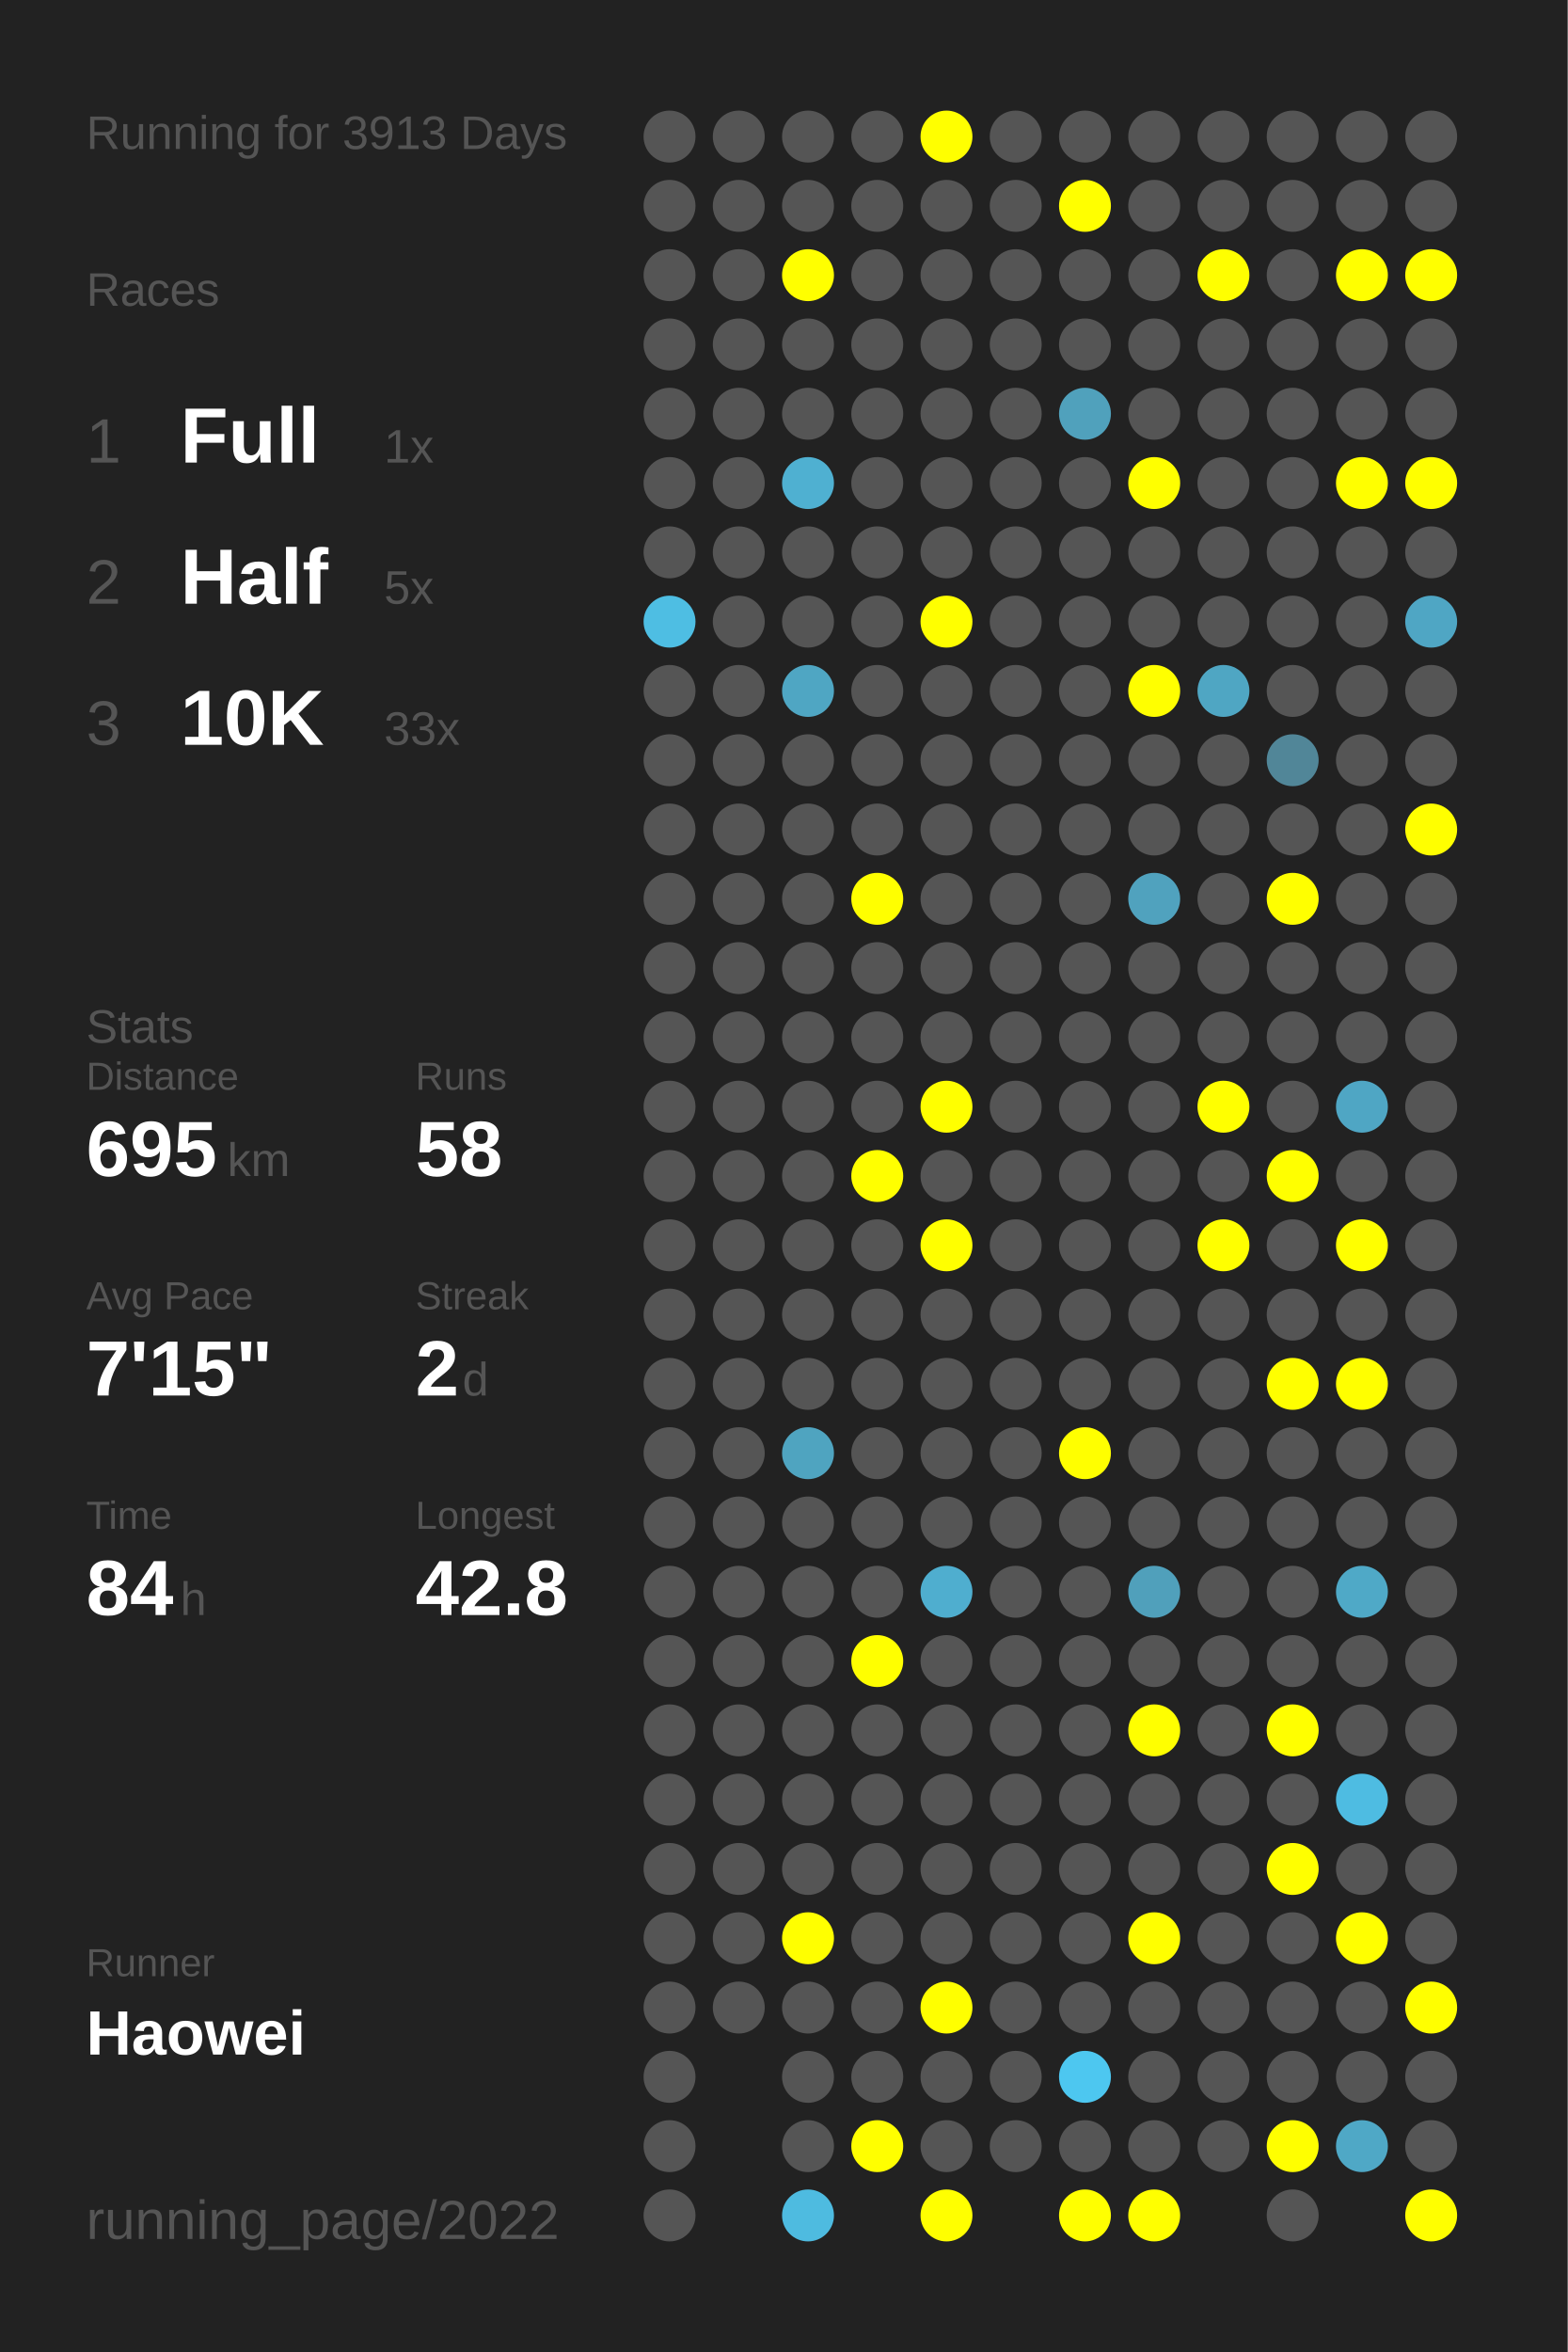
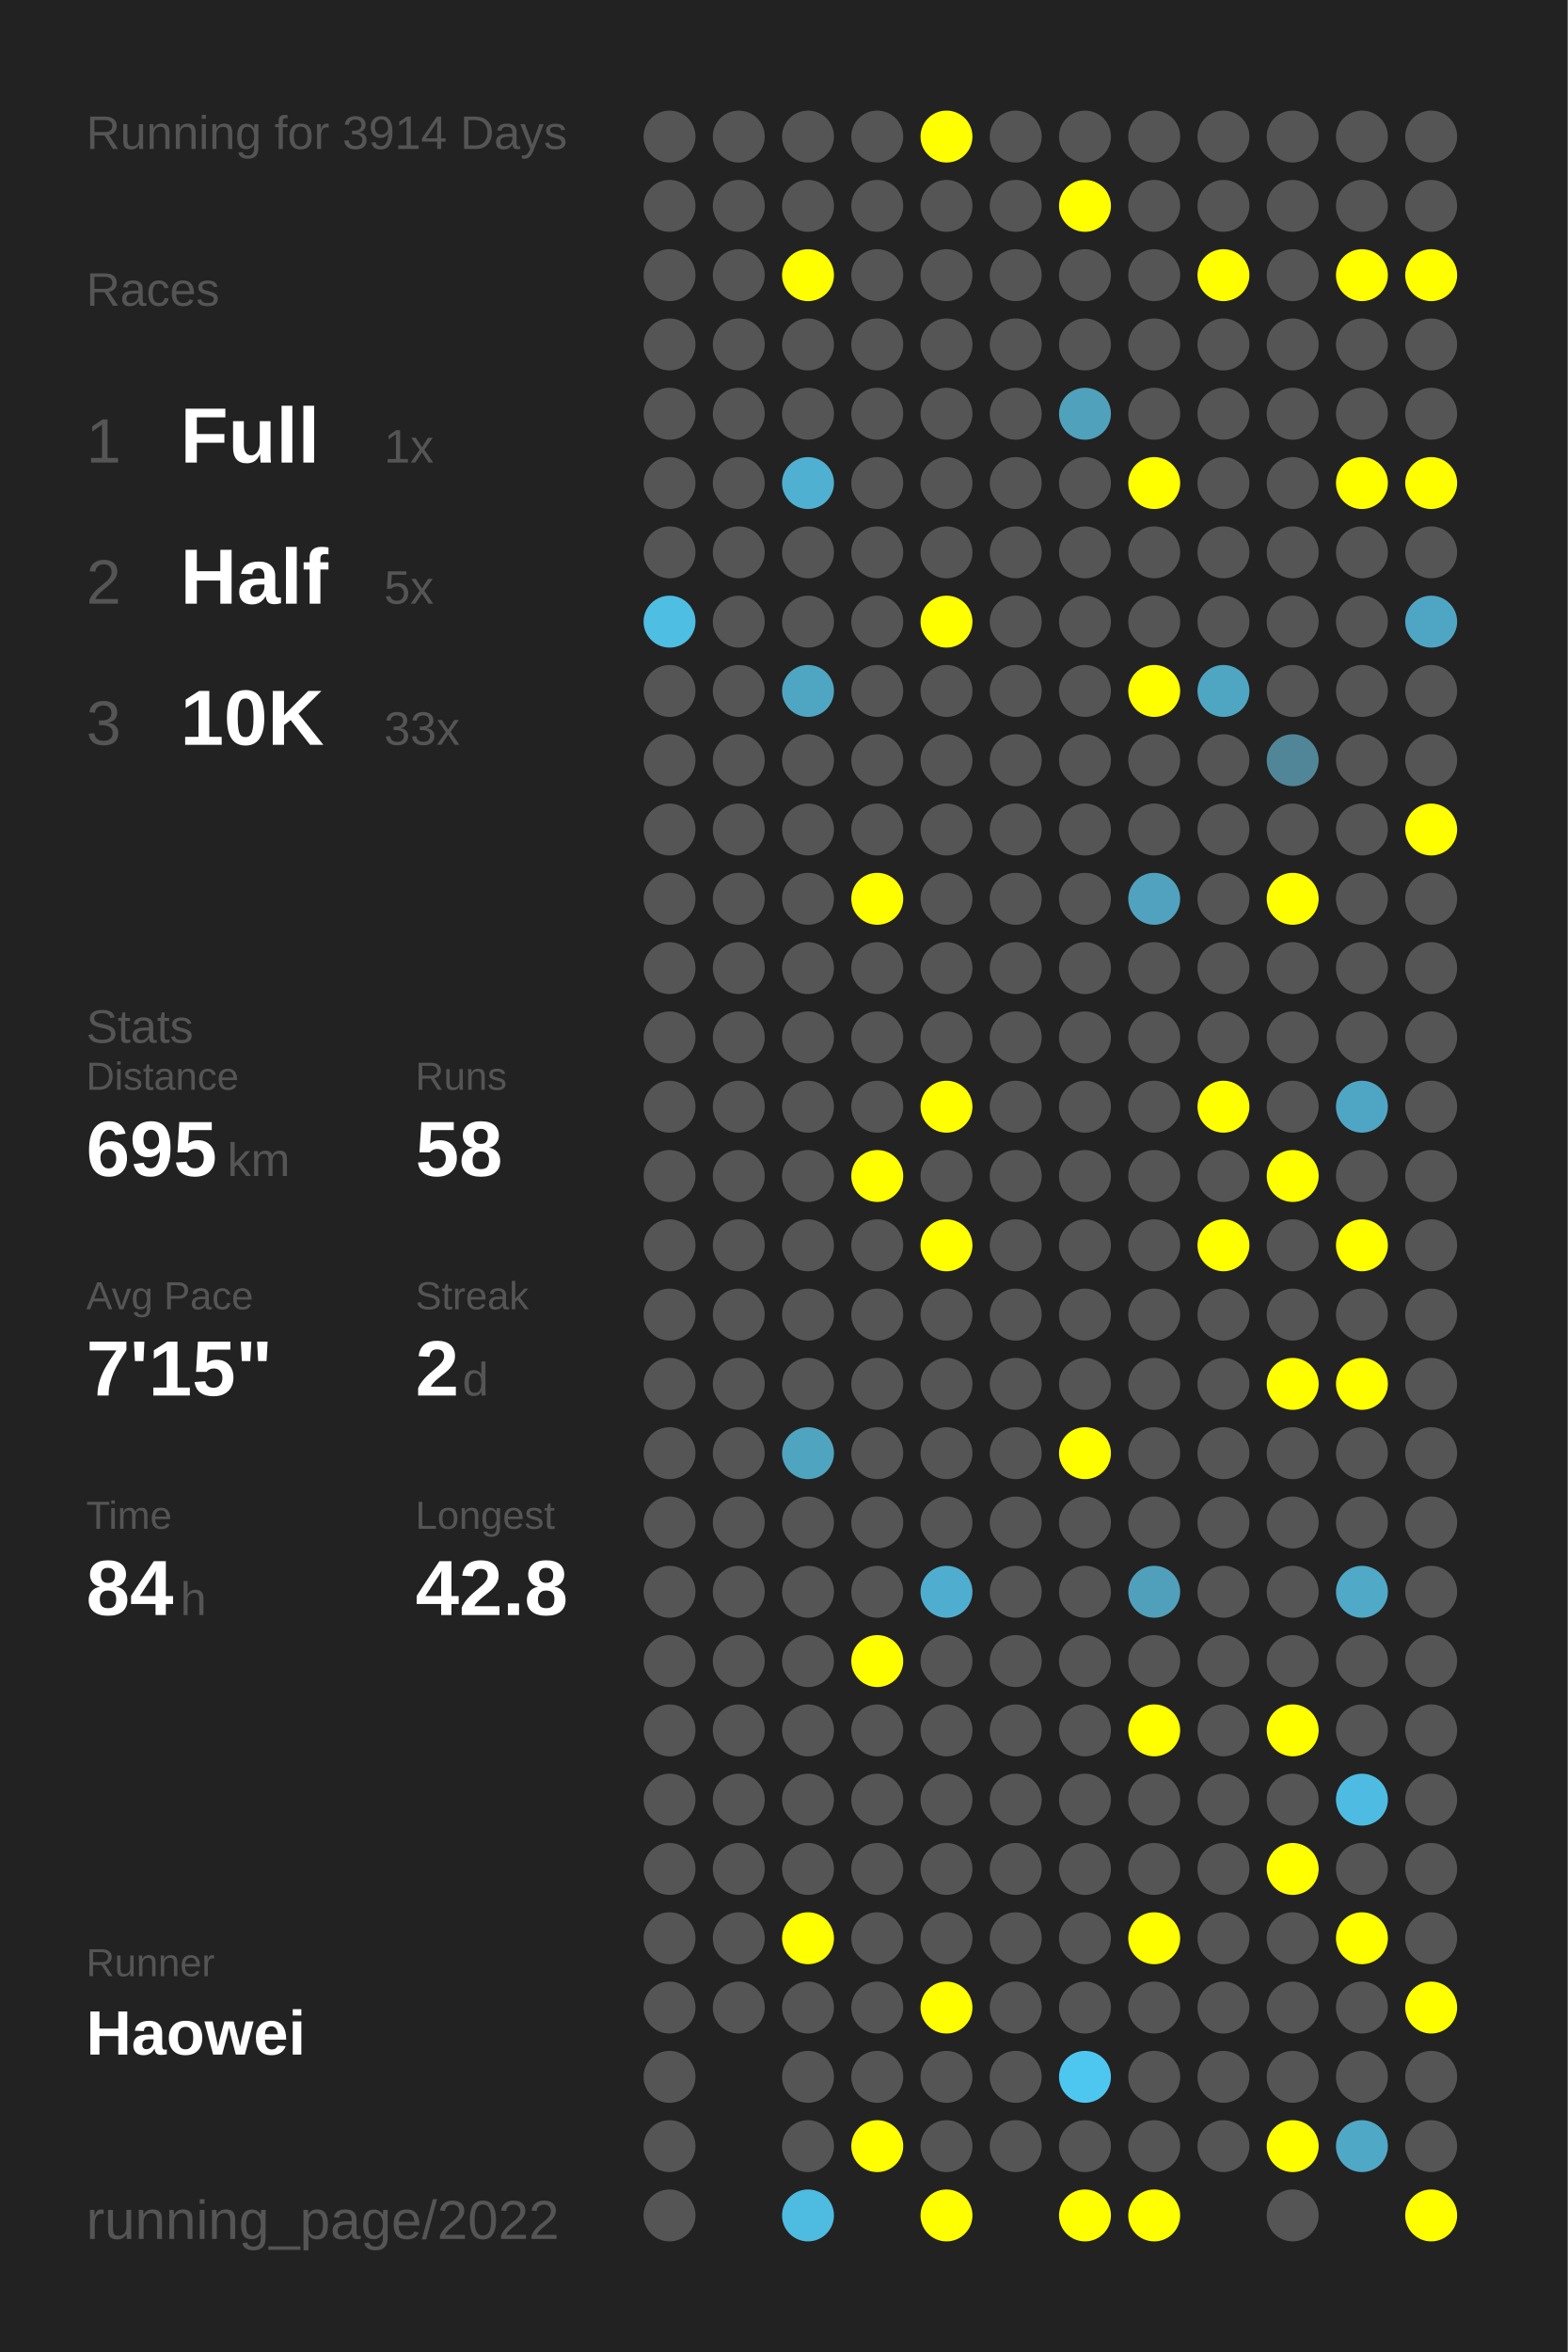
<svg xmlns="http://www.w3.org/2000/svg" baseProfile="full" height="300mm" version="1.1" viewBox="0,0,200,300" width="200mm">
  <defs />
  <rect fill="#222222" height="300" width="200" x="0" y="0" />
-   <text fill="#555555" style="font-size:6px; font-family:Arial;" x="11" y="19">Running for 3913 Days</text>
+   <text fill="#555555" style="font-size:6px; font-family:Arial;" x="11" y="19">Running for 3914 Days</text>
  <text fill="#555555" style="font-size:6px; font-family:Arial;" x="11" y="39">Races</text>
  <text fill="#555555" style="font-size:8px; font-family:Arial;" x="11" y="59">1</text>
  <text fill="#FFFFFF" style="font-size:10px; font-family:Arial; font-weight:bold;" x="23" y="59">Full</text>
  <text fill="#555555" style="font-size:6px; font-family:Arial;" x="49" y="59">1x</text>
  <text fill="#555555" style="font-size:8px; font-family:Arial;" x="11" y="77">2</text>
  <text fill="#FFFFFF" style="font-size:10px; font-family:Arial; font-weight:bold;" x="23" y="77">Half</text>
  <text fill="#555555" style="font-size:6px; font-family:Arial;" x="49" y="77">5x</text>
  <text fill="#555555" style="font-size:8px; font-family:Arial;" x="11" y="95">3</text>
  <text fill="#FFFFFF" style="font-size:10px; font-family:Arial; font-weight:bold;" x="23" y="95">10K</text>
  <text fill="#555555" style="font-size:6px; font-family:Arial;" x="49" y="95">33x</text>
  <text fill="#555555" style="font-size:6px; font-family:Arial;" x="11" y="133">Stats</text>
  <text fill="#555555" style="font-size:5px; font-family:Arial;" x="11" y="139">Distance</text>
  <text fill="#FFFFFF" style="font-size:10px; font-family:Arial; font-weight:bold;" x="11" y="150">695</text>
  <text fill="#555555" style="font-size:6px; font-family:Arial;" x="29" y="150">km</text>
  <text fill="#555555" style="font-size:5px; font-family:Arial;" x="53" y="139">Runs</text>
  <text fill="#FFFFFF" style="font-size:10px; font-family:Arial; font-weight:bold;" x="53" y="150">58</text>
  <text fill="#555555" style="font-size:5px; font-family:Arial;" x="11" y="167">Avg Pace</text>
  <text fill="#FFFFFF" style="font-size:10px; font-family:Arial; font-weight:bold;" x="11" y="178">7'15"</text>
  <text fill="#555555" style="font-size:5px; font-family:Arial;" x="53" y="167">Streak</text>
  <text fill="#FFFFFF" style="font-size:10px; font-family:Arial; font-weight:bold;" x="53" y="178">2</text>
  <text fill="#555555" style="font-size:6px; font-family:Arial;" x="59" y="178">d</text>
  <text fill="#555555" style="font-size:5px; font-family:Arial;" x="11" y="195">Time</text>
  <text fill="#FFFFFF" style="font-size:10px; font-family:Arial; font-weight:bold;" x="11" y="206">84</text>
  <text fill="#555555" style="font-size:6px; font-family:Arial;" x="23" y="206">h</text>
  <text fill="#555555" style="font-size:5px; font-family:Arial;" x="53" y="195">Longest</text>
  <text fill="#FFFFFF" style="font-size:10px; font-family:Arial; font-weight:bold;" x="53" y="206">42.8</text>
  <text fill="#555555" style="font-size:5px; font-family:Arial;" x="11" y="252.065">Runner</text>
  <text fill="#FFFFFF" style="font-size:8px; font-family:Arial; font-weight:bold;" x="11" y="262.065">Haowei</text>
  <text fill="#555555" style="font-size:7px; font-family:Arial;" x="11" y="285.581">running_page/2022</text>
  <circle cx="85.417" cy="17.419" fill="#555555" r="3.312" />
  <circle cx="85.417" cy="26.258" fill="#555555" r="3.312" />
  <circle cx="85.417" cy="35.097" fill="#555555" r="3.312" />
  <circle cx="85.417" cy="43.935" fill="#555555" r="3.312" />
  <circle cx="85.417" cy="52.774" fill="#555555" r="3.312" />
  <circle cx="85.417" cy="61.613" fill="#555555" r="3.312" />
  <circle cx="85.417" cy="70.452" fill="#555555" r="3.312" />
  <circle cx="85.417" cy="79.29" fill="#4ebee3" r="3.312" />
  <circle cx="85.417" cy="88.129" fill="#555555" r="3.312" />
  <circle cx="85.417" cy="96.968" fill="#555555" r="3.312" />
  <circle cx="85.417" cy="105.806" fill="#555555" r="3.312" />
  <circle cx="85.417" cy="114.645" fill="#555555" r="3.312" />
  <circle cx="85.417" cy="123.484" fill="#555555" r="3.312" />
  <circle cx="85.417" cy="132.323" fill="#555555" r="3.312" />
  <circle cx="85.417" cy="141.161" fill="#555555" r="3.312" />
  <circle cx="85.417" cy="150" fill="#555555" r="3.312" />
  <circle cx="85.417" cy="158.839" fill="#555555" r="3.312" />
  <circle cx="85.417" cy="167.677" fill="#555555" r="3.312" />
  <circle cx="85.417" cy="176.516" fill="#555555" r="3.312" />
  <circle cx="85.417" cy="185.355" fill="#555555" r="3.312" />
  <circle cx="85.417" cy="194.194" fill="#555555" r="3.312" />
  <circle cx="85.417" cy="203.032" fill="#555555" r="3.312" />
  <circle cx="85.417" cy="211.871" fill="#555555" r="3.312" />
  <circle cx="85.417" cy="220.71" fill="#555555" r="3.312" />
  <circle cx="85.417" cy="229.548" fill="#555555" r="3.312" />
  <circle cx="85.417" cy="238.387" fill="#555555" r="3.312" />
  <circle cx="85.417" cy="247.226" fill="#555555" r="3.312" />
  <circle cx="85.417" cy="256.065" fill="#555555" r="3.312" />
  <circle cx="85.417" cy="264.903" fill="#555555" r="3.312" />
  <circle cx="85.417" cy="273.742" fill="#555555" r="3.312" />
  <circle cx="85.417" cy="282.581" fill="#555555" r="3.312" />
  <circle cx="94.25" cy="17.419" fill="#555555" r="3.312" />
  <circle cx="94.25" cy="26.258" fill="#555555" r="3.312" />
  <circle cx="94.25" cy="35.097" fill="#555555" r="3.312" />
  <circle cx="94.25" cy="43.935" fill="#555555" r="3.312" />
  <circle cx="94.25" cy="52.774" fill="#555555" r="3.312" />
  <circle cx="94.25" cy="61.613" fill="#555555" r="3.312" />
  <circle cx="94.25" cy="70.452" fill="#555555" r="3.312" />
  <circle cx="94.25" cy="79.29" fill="#555555" r="3.312" />
  <circle cx="94.25" cy="88.129" fill="#555555" r="3.312" />
  <circle cx="94.25" cy="96.968" fill="#555555" r="3.312" />
  <circle cx="94.25" cy="105.806" fill="#555555" r="3.312" />
  <circle cx="94.25" cy="114.645" fill="#555555" r="3.312" />
  <circle cx="94.25" cy="123.484" fill="#555555" r="3.312" />
  <circle cx="94.25" cy="132.323" fill="#555555" r="3.312" />
  <circle cx="94.25" cy="141.161" fill="#555555" r="3.312" />
  <circle cx="94.25" cy="150" fill="#555555" r="3.312" />
  <circle cx="94.25" cy="158.839" fill="#555555" r="3.312" />
  <circle cx="94.25" cy="167.677" fill="#555555" r="3.312" />
  <circle cx="94.25" cy="176.516" fill="#555555" r="3.312" />
  <circle cx="94.25" cy="185.355" fill="#555555" r="3.312" />
  <circle cx="94.25" cy="194.194" fill="#555555" r="3.312" />
  <circle cx="94.25" cy="203.032" fill="#555555" r="3.312" />
  <circle cx="94.25" cy="211.871" fill="#555555" r="3.312" />
  <circle cx="94.25" cy="220.71" fill="#555555" r="3.312" />
  <circle cx="94.25" cy="229.548" fill="#555555" r="3.312" />
  <circle cx="94.25" cy="238.387" fill="#555555" r="3.312" />
  <circle cx="94.25" cy="247.226" fill="#555555" r="3.312" />
  <circle cx="94.25" cy="256.065" fill="#555555" r="3.312" />
  <circle cx="103.083" cy="17.419" fill="#555555" r="3.312" />
  <circle cx="103.083" cy="26.258" fill="#555555" r="3.312" />
  <circle cx="103.083" cy="35.097" fill="#FFFF00" r="3.312" />
  <circle cx="103.083" cy="43.935" fill="#555555" r="3.312" />
  <circle cx="103.083" cy="52.774" fill="#555555" r="3.312" />
  <circle cx="103.083" cy="61.613" fill="#4fb0d1" r="3.312" />
  <circle cx="103.083" cy="70.452" fill="#555555" r="3.312" />
  <circle cx="103.083" cy="79.29" fill="#555555" r="3.312" />
  <circle cx="103.083" cy="88.129" fill="#4fa6c3" r="3.312" />
  <circle cx="103.083" cy="96.968" fill="#555555" r="3.312" />
  <circle cx="103.083" cy="105.806" fill="#555555" r="3.312" />
  <circle cx="103.083" cy="114.645" fill="#555555" r="3.312" />
  <circle cx="103.083" cy="123.484" fill="#555555" r="3.312" />
  <circle cx="103.083" cy="132.323" fill="#555555" r="3.312" />
  <circle cx="103.083" cy="141.161" fill="#555555" r="3.312" />
  <circle cx="103.083" cy="150" fill="#555555" r="3.312" />
  <circle cx="103.083" cy="158.839" fill="#555555" r="3.312" />
  <circle cx="103.083" cy="167.677" fill="#555555" r="3.312" />
  <circle cx="103.083" cy="176.516" fill="#555555" r="3.312" />
  <circle cx="103.083" cy="185.355" fill="#4fa4c0" r="3.312" />
  <circle cx="103.083" cy="194.194" fill="#555555" r="3.312" />
  <circle cx="103.083" cy="203.032" fill="#555555" r="3.312" />
  <circle cx="103.083" cy="211.871" fill="#555555" r="3.312" />
  <circle cx="103.083" cy="220.71" fill="#555555" r="3.312" />
  <circle cx="103.083" cy="229.548" fill="#555555" r="3.312" />
  <circle cx="103.083" cy="238.387" fill="#555555" r="3.312" />
  <circle cx="103.083" cy="247.226" fill="#FFFF00" r="3.312" />
  <circle cx="103.083" cy="256.065" fill="#555555" r="3.312" />
  <circle cx="103.083" cy="264.903" fill="#555555" r="3.312" />
  <circle cx="103.083" cy="273.742" fill="#555555" r="3.312" />
  <circle cx="103.083" cy="282.581" fill="#4ebbe0" r="3.312" />
  <circle cx="111.917" cy="17.419" fill="#555555" r="3.312" />
  <circle cx="111.917" cy="26.258" fill="#555555" r="3.312" />
  <circle cx="111.917" cy="35.097" fill="#555555" r="3.312" />
  <circle cx="111.917" cy="43.935" fill="#555555" r="3.312" />
  <circle cx="111.917" cy="52.774" fill="#555555" r="3.312" />
  <circle cx="111.917" cy="61.613" fill="#555555" r="3.312" />
  <circle cx="111.917" cy="70.452" fill="#555555" r="3.312" />
  <circle cx="111.917" cy="79.29" fill="#555555" r="3.312" />
  <circle cx="111.917" cy="88.129" fill="#555555" r="3.312" />
  <circle cx="111.917" cy="96.968" fill="#555555" r="3.312" />
  <circle cx="111.917" cy="105.806" fill="#555555" r="3.312" />
  <circle cx="111.917" cy="114.645" fill="#FFFF00" r="3.312" />
  <circle cx="111.917" cy="123.484" fill="#555555" r="3.312" />
  <circle cx="111.917" cy="132.323" fill="#555555" r="3.312" />
  <circle cx="111.917" cy="141.161" fill="#555555" r="3.312" />
  <circle cx="111.917" cy="150" fill="#FFFF00" r="3.312" />
  <circle cx="111.917" cy="158.839" fill="#555555" r="3.312" />
  <circle cx="111.917" cy="167.677" fill="#555555" r="3.312" />
  <circle cx="111.917" cy="176.516" fill="#555555" r="3.312" />
  <circle cx="111.917" cy="185.355" fill="#555555" r="3.312" />
  <circle cx="111.917" cy="194.194" fill="#555555" r="3.312" />
  <circle cx="111.917" cy="203.032" fill="#555555" r="3.312" />
  <circle cx="111.917" cy="211.871" fill="#FFFF00" r="3.312" />
  <circle cx="111.917" cy="220.71" fill="#555555" r="3.312" />
  <circle cx="111.917" cy="229.548" fill="#555555" r="3.312" />
  <circle cx="111.917" cy="238.387" fill="#555555" r="3.312" />
  <circle cx="111.917" cy="247.226" fill="#555555" r="3.312" />
  <circle cx="111.917" cy="256.065" fill="#555555" r="3.312" />
  <circle cx="111.917" cy="264.903" fill="#555555" r="3.312" />
  <circle cx="111.917" cy="273.742" fill="#FFFF00" r="3.312" />
  <circle cx="120.75" cy="17.419" fill="#FFFF00" r="3.312" />
  <circle cx="120.75" cy="26.258" fill="#555555" r="3.312" />
  <circle cx="120.75" cy="35.097" fill="#555555" r="3.312" />
  <circle cx="120.75" cy="43.935" fill="#555555" r="3.312" />
  <circle cx="120.75" cy="52.774" fill="#555555" r="3.312" />
  <circle cx="120.75" cy="61.613" fill="#555555" r="3.312" />
  <circle cx="120.75" cy="70.452" fill="#555555" r="3.312" />
  <circle cx="120.75" cy="79.29" fill="#FFFF00" r="3.312" />
  <circle cx="120.75" cy="88.129" fill="#555555" r="3.312" />
  <circle cx="120.75" cy="96.968" fill="#555555" r="3.312" />
  <circle cx="120.75" cy="105.806" fill="#555555" r="3.312" />
  <circle cx="120.75" cy="114.645" fill="#555555" r="3.312" />
  <circle cx="120.75" cy="123.484" fill="#555555" r="3.312" />
  <circle cx="120.75" cy="132.323" fill="#555555" r="3.312" />
  <circle cx="120.75" cy="141.161" fill="#FFFF00" r="3.312" />
  <circle cx="120.75" cy="150" fill="#555555" r="3.312" />
  <circle cx="120.75" cy="158.839" fill="#FFFF00" r="3.312" />
  <circle cx="120.75" cy="167.677" fill="#555555" r="3.312" />
  <circle cx="120.75" cy="176.516" fill="#555555" r="3.312" />
  <circle cx="120.75" cy="185.355" fill="#555555" r="3.312" />
  <circle cx="120.75" cy="194.194" fill="#555555" r="3.312" />
  <circle cx="120.75" cy="203.032" fill="#4faecf" r="3.312" />
  <circle cx="120.75" cy="211.871" fill="#555555" r="3.312" />
  <circle cx="120.75" cy="220.71" fill="#555555" r="3.312" />
  <circle cx="120.75" cy="229.548" fill="#555555" r="3.312" />
  <circle cx="120.75" cy="238.387" fill="#555555" r="3.312" />
  <circle cx="120.75" cy="247.226" fill="#555555" r="3.312" />
  <circle cx="120.75" cy="256.065" fill="#FFFF00" r="3.312" />
  <circle cx="120.75" cy="264.903" fill="#555555" r="3.312" />
  <circle cx="120.75" cy="273.742" fill="#555555" r="3.312" />
  <circle cx="120.75" cy="282.581" fill="#FFFF00" r="3.312" />
  <circle cx="129.583" cy="17.419" fill="#555555" r="3.312" />
  <circle cx="129.583" cy="26.258" fill="#555555" r="3.312" />
  <circle cx="129.583" cy="35.097" fill="#555555" r="3.312" />
  <circle cx="129.583" cy="43.935" fill="#555555" r="3.312" />
  <circle cx="129.583" cy="52.774" fill="#555555" r="3.312" />
  <circle cx="129.583" cy="61.613" fill="#555555" r="3.312" />
  <circle cx="129.583" cy="70.452" fill="#555555" r="3.312" />
  <circle cx="129.583" cy="79.29" fill="#555555" r="3.312" />
  <circle cx="129.583" cy="88.129" fill="#555555" r="3.312" />
  <circle cx="129.583" cy="96.968" fill="#555555" r="3.312" />
  <circle cx="129.583" cy="105.806" fill="#555555" r="3.312" />
  <circle cx="129.583" cy="114.645" fill="#555555" r="3.312" />
  <circle cx="129.583" cy="123.484" fill="#555555" r="3.312" />
  <circle cx="129.583" cy="132.323" fill="#555555" r="3.312" />
  <circle cx="129.583" cy="141.161" fill="#555555" r="3.312" />
  <circle cx="129.583" cy="150" fill="#555555" r="3.312" />
  <circle cx="129.583" cy="158.839" fill="#555555" r="3.312" />
  <circle cx="129.583" cy="167.677" fill="#555555" r="3.312" />
  <circle cx="129.583" cy="176.516" fill="#555555" r="3.312" />
  <circle cx="129.583" cy="185.355" fill="#555555" r="3.312" />
  <circle cx="129.583" cy="194.194" fill="#555555" r="3.312" />
  <circle cx="129.583" cy="203.032" fill="#555555" r="3.312" />
  <circle cx="129.583" cy="211.871" fill="#555555" r="3.312" />
  <circle cx="129.583" cy="220.71" fill="#555555" r="3.312" />
  <circle cx="129.583" cy="229.548" fill="#555555" r="3.312" />
  <circle cx="129.583" cy="238.387" fill="#555555" r="3.312" />
  <circle cx="129.583" cy="247.226" fill="#555555" r="3.312" />
  <circle cx="129.583" cy="256.065" fill="#555555" r="3.312" />
  <circle cx="129.583" cy="264.903" fill="#555555" r="3.312" />
  <circle cx="129.583" cy="273.742" fill="#555555" r="3.312" />
  <circle cx="138.417" cy="17.419" fill="#555555" r="3.312" />
  <circle cx="138.417" cy="26.258" fill="#FFFF00" r="3.312" />
  <circle cx="138.417" cy="35.097" fill="#555555" r="3.312" />
  <circle cx="138.417" cy="43.935" fill="#555555" r="3.312" />
  <circle cx="138.417" cy="52.774" fill="#50a1bc" r="3.312" />
  <circle cx="138.417" cy="61.613" fill="#555555" r="3.312" />
  <circle cx="138.417" cy="70.452" fill="#555555" r="3.312" />
  <circle cx="138.417" cy="79.29" fill="#555555" r="3.312" />
  <circle cx="138.417" cy="88.129" fill="#555555" r="3.312" />
  <circle cx="138.417" cy="96.968" fill="#555555" r="3.312" />
  <circle cx="138.417" cy="105.806" fill="#555555" r="3.312" />
  <circle cx="138.417" cy="114.645" fill="#555555" r="3.312" />
  <circle cx="138.417" cy="123.484" fill="#555555" r="3.312" />
  <circle cx="138.417" cy="132.323" fill="#555555" r="3.312" />
  <circle cx="138.417" cy="141.161" fill="#555555" r="3.312" />
  <circle cx="138.417" cy="150" fill="#555555" r="3.312" />
  <circle cx="138.417" cy="158.839" fill="#555555" r="3.312" />
  <circle cx="138.417" cy="167.677" fill="#555555" r="3.312" />
  <circle cx="138.417" cy="176.516" fill="#555555" r="3.312" />
  <circle cx="138.417" cy="185.355" fill="#FFFF00" r="3.312" />
  <circle cx="138.417" cy="194.194" fill="#555555" r="3.312" />
  <circle cx="138.417" cy="203.032" fill="#555555" r="3.312" />
  <circle cx="138.417" cy="211.871" fill="#555555" r="3.312" />
  <circle cx="138.417" cy="220.71" fill="#555555" r="3.312" />
  <circle cx="138.417" cy="229.548" fill="#555555" r="3.312" />
  <circle cx="138.417" cy="238.387" fill="#555555" r="3.312" />
  <circle cx="138.417" cy="247.226" fill="#555555" r="3.312" />
  <circle cx="138.417" cy="256.065" fill="#555555" r="3.312" />
  <circle cx="138.417" cy="264.903" fill="#4dc7f0" r="3.312" />
  <circle cx="138.417" cy="273.742" fill="#555555" r="3.312" />
  <circle cx="138.417" cy="282.581" fill="#FFFF00" r="3.312" />
  <circle cx="147.25" cy="17.419" fill="#555555" r="3.312" />
  <circle cx="147.25" cy="26.258" fill="#555555" r="3.312" />
  <circle cx="147.25" cy="35.097" fill="#555555" r="3.312" />
  <circle cx="147.25" cy="43.935" fill="#555555" r="3.312" />
  <circle cx="147.25" cy="52.774" fill="#555555" r="3.312" />
  <circle cx="147.25" cy="61.613" fill="#FFFF00" r="3.312" />
  <circle cx="147.25" cy="70.452" fill="#555555" r="3.312" />
  <circle cx="147.25" cy="79.29" fill="#555555" r="3.312" />
  <circle cx="147.25" cy="88.129" fill="#FFFF00" r="3.312" />
  <circle cx="147.25" cy="96.968" fill="#555555" r="3.312" />
  <circle cx="147.25" cy="105.806" fill="#555555" r="3.312" />
  <circle cx="147.25" cy="114.645" fill="#50a2be" r="3.312" />
  <circle cx="147.25" cy="123.484" fill="#555555" r="3.312" />
  <circle cx="147.25" cy="132.323" fill="#555555" r="3.312" />
  <circle cx="147.25" cy="141.161" fill="#555555" r="3.312" />
  <circle cx="147.25" cy="150" fill="#555555" r="3.312" />
  <circle cx="147.25" cy="158.839" fill="#555555" r="3.312" />
  <circle cx="147.25" cy="167.677" fill="#555555" r="3.312" />
  <circle cx="147.25" cy="176.516" fill="#555555" r="3.312" />
  <circle cx="147.25" cy="185.355" fill="#555555" r="3.312" />
  <circle cx="147.25" cy="194.194" fill="#555555" r="3.312" />
  <circle cx="147.25" cy="203.032" fill="#50a0bb" r="3.312" />
  <circle cx="147.25" cy="211.871" fill="#555555" r="3.312" />
  <circle cx="147.25" cy="220.71" fill="#FFFF00" r="3.312" />
  <circle cx="147.25" cy="229.548" fill="#555555" r="3.312" />
  <circle cx="147.25" cy="238.387" fill="#555555" r="3.312" />
  <circle cx="147.25" cy="247.226" fill="#FFFF00" r="3.312" />
  <circle cx="147.25" cy="256.065" fill="#555555" r="3.312" />
  <circle cx="147.25" cy="264.903" fill="#555555" r="3.312" />
  <circle cx="147.25" cy="273.742" fill="#555555" r="3.312" />
  <circle cx="147.25" cy="282.581" fill="#FFFF00" r="3.312" />
  <circle cx="156.083" cy="17.419" fill="#555555" r="3.312" />
  <circle cx="156.083" cy="26.258" fill="#555555" r="3.312" />
  <circle cx="156.083" cy="35.097" fill="#FFFF00" r="3.312" />
  <circle cx="156.083" cy="43.935" fill="#555555" r="3.312" />
  <circle cx="156.083" cy="52.774" fill="#555555" r="3.312" />
  <circle cx="156.083" cy="61.613" fill="#555555" r="3.312" />
  <circle cx="156.083" cy="70.452" fill="#555555" r="3.312" />
  <circle cx="156.083" cy="79.29" fill="#555555" r="3.312" />
  <circle cx="156.083" cy="88.129" fill="#4fa6c3" r="3.312" />
  <circle cx="156.083" cy="96.968" fill="#555555" r="3.312" />
  <circle cx="156.083" cy="105.806" fill="#555555" r="3.312" />
  <circle cx="156.083" cy="114.645" fill="#555555" r="3.312" />
  <circle cx="156.083" cy="123.484" fill="#555555" r="3.312" />
  <circle cx="156.083" cy="132.323" fill="#555555" r="3.312" />
  <circle cx="156.083" cy="141.161" fill="#FFFF00" r="3.312" />
  <circle cx="156.083" cy="150" fill="#555555" r="3.312" />
  <circle cx="156.083" cy="158.839" fill="#FFFF00" r="3.312" />
  <circle cx="156.083" cy="167.677" fill="#555555" r="3.312" />
  <circle cx="156.083" cy="176.516" fill="#555555" r="3.312" />
  <circle cx="156.083" cy="185.355" fill="#555555" r="3.312" />
  <circle cx="156.083" cy="194.194" fill="#555555" r="3.312" />
  <circle cx="156.083" cy="203.032" fill="#555555" r="3.312" />
  <circle cx="156.083" cy="211.871" fill="#555555" r="3.312" />
  <circle cx="156.083" cy="220.71" fill="#555555" r="3.312" />
  <circle cx="156.083" cy="229.548" fill="#555555" r="3.312" />
  <circle cx="156.083" cy="238.387" fill="#555555" r="3.312" />
  <circle cx="156.083" cy="247.226" fill="#555555" r="3.312" />
  <circle cx="156.083" cy="256.065" fill="#555555" r="3.312" />
  <circle cx="156.083" cy="264.903" fill="#555555" r="3.312" />
  <circle cx="156.083" cy="273.742" fill="#555555" r="3.312" />
  <circle cx="164.917" cy="17.419" fill="#555555" r="3.312" />
  <circle cx="164.917" cy="26.258" fill="#555555" r="3.312" />
  <circle cx="164.917" cy="35.097" fill="#555555" r="3.312" />
  <circle cx="164.917" cy="43.935" fill="#555555" r="3.312" />
  <circle cx="164.917" cy="52.774" fill="#555555" r="3.312" />
  <circle cx="164.917" cy="61.613" fill="#555555" r="3.312" />
  <circle cx="164.917" cy="70.452" fill="#555555" r="3.312" />
  <circle cx="164.917" cy="79.29" fill="#555555" r="3.312" />
  <circle cx="164.917" cy="88.129" fill="#555555" r="3.312" />
  <circle cx="164.917" cy="96.968" fill="#518698" r="3.312" />
  <circle cx="164.917" cy="105.806" fill="#555555" r="3.312" />
  <circle cx="164.917" cy="114.645" fill="#FFFF00" r="3.312" />
  <circle cx="164.917" cy="123.484" fill="#555555" r="3.312" />
  <circle cx="164.917" cy="132.323" fill="#555555" r="3.312" />
  <circle cx="164.917" cy="141.161" fill="#555555" r="3.312" />
  <circle cx="164.917" cy="150" fill="#FFFF00" r="3.312" />
  <circle cx="164.917" cy="158.839" fill="#555555" r="3.312" />
  <circle cx="164.917" cy="167.677" fill="#555555" r="3.312" />
  <circle cx="164.917" cy="176.516" fill="#FFFF00" r="3.312" />
  <circle cx="164.917" cy="185.355" fill="#555555" r="3.312" />
  <circle cx="164.917" cy="194.194" fill="#555555" r="3.312" />
  <circle cx="164.917" cy="203.032" fill="#555555" r="3.312" />
  <circle cx="164.917" cy="211.871" fill="#555555" r="3.312" />
  <circle cx="164.917" cy="220.71" fill="#FFFF00" r="3.312" />
  <circle cx="164.917" cy="229.548" fill="#555555" r="3.312" />
  <circle cx="164.917" cy="238.387" fill="#FFFF00" r="3.312" />
  <circle cx="164.917" cy="247.226" fill="#555555" r="3.312" />
  <circle cx="164.917" cy="256.065" fill="#555555" r="3.312" />
  <circle cx="164.917" cy="264.903" fill="#555555" r="3.312" />
  <circle cx="164.917" cy="273.742" fill="#FFFF00" r="3.312" />
  <circle cx="164.917" cy="282.581" fill="#555555" r="3.312" />
  <circle cx="173.75" cy="17.419" fill="#555555" r="3.312" />
  <circle cx="173.75" cy="26.258" fill="#555555" r="3.312" />
  <circle cx="173.75" cy="35.097" fill="#FFFF00" r="3.312" />
  <circle cx="173.75" cy="43.935" fill="#555555" r="3.312" />
  <circle cx="173.75" cy="52.774" fill="#555555" r="3.312" />
  <circle cx="173.75" cy="61.613" fill="#FFFF00" r="3.312" />
  <circle cx="173.75" cy="70.452" fill="#555555" r="3.312" />
  <circle cx="173.75" cy="79.29" fill="#555555" r="3.312" />
  <circle cx="173.75" cy="88.129" fill="#555555" r="3.312" />
  <circle cx="173.75" cy="96.968" fill="#555555" r="3.312" />
  <circle cx="173.75" cy="105.806" fill="#555555" r="3.312" />
  <circle cx="173.75" cy="114.645" fill="#555555" r="3.312" />
  <circle cx="173.75" cy="123.484" fill="#555555" r="3.312" />
  <circle cx="173.75" cy="132.323" fill="#555555" r="3.312" />
  <circle cx="173.75" cy="141.161" fill="#4fa6c4" r="3.312" />
  <circle cx="173.75" cy="150" fill="#555555" r="3.312" />
  <circle cx="173.75" cy="158.839" fill="#FFFF00" r="3.312" />
  <circle cx="173.75" cy="167.677" fill="#555555" r="3.312" />
  <circle cx="173.75" cy="176.516" fill="#FFFF00" r="3.312" />
  <circle cx="173.75" cy="185.355" fill="#555555" r="3.312" />
  <circle cx="173.75" cy="194.194" fill="#555555" r="3.312" />
  <circle cx="173.75" cy="203.032" fill="#4fa9c7" r="3.312" />
  <circle cx="173.75" cy="211.871" fill="#555555" r="3.312" />
  <circle cx="173.75" cy="220.71" fill="#555555" r="3.312" />
  <circle cx="173.75" cy="229.548" fill="#4ebce2" r="3.312" />
  <circle cx="173.75" cy="238.387" fill="#555555" r="3.312" />
  <circle cx="173.75" cy="247.226" fill="#FFFF00" r="3.312" />
  <circle cx="173.75" cy="256.065" fill="#555555" r="3.312" />
  <circle cx="173.75" cy="264.903" fill="#555555" r="3.312" />
  <circle cx="173.75" cy="273.742" fill="#4fa8c6" r="3.312" />
  <circle cx="182.583" cy="17.419" fill="#555555" r="3.312" />
  <circle cx="182.583" cy="26.258" fill="#555555" r="3.312" />
  <circle cx="182.583" cy="35.097" fill="#FFFF00" r="3.312" />
  <circle cx="182.583" cy="43.935" fill="#555555" r="3.312" />
  <circle cx="182.583" cy="52.774" fill="#555555" r="3.312" />
  <circle cx="182.583" cy="61.613" fill="#FFFF00" r="3.312" />
  <circle cx="182.583" cy="70.452" fill="#555555" r="3.312" />
  <circle cx="182.583" cy="79.29" fill="#4fa6c4" r="3.312" />
  <circle cx="182.583" cy="88.129" fill="#555555" r="3.312" />
  <circle cx="182.583" cy="96.968" fill="#555555" r="3.312" />
  <circle cx="182.583" cy="105.806" fill="#FFFF00" r="3.312" />
  <circle cx="182.583" cy="114.645" fill="#555555" r="3.312" />
  <circle cx="182.583" cy="123.484" fill="#555555" r="3.312" />
  <circle cx="182.583" cy="132.323" fill="#555555" r="3.312" />
  <circle cx="182.583" cy="141.161" fill="#555555" r="3.312" />
  <circle cx="182.583" cy="150" fill="#555555" r="3.312" />
  <circle cx="182.583" cy="158.839" fill="#555555" r="3.312" />
  <circle cx="182.583" cy="167.677" fill="#555555" r="3.312" />
  <circle cx="182.583" cy="176.516" fill="#555555" r="3.312" />
  <circle cx="182.583" cy="185.355" fill="#555555" r="3.312" />
  <circle cx="182.583" cy="194.194" fill="#555555" r="3.312" />
  <circle cx="182.583" cy="203.032" fill="#555555" r="3.312" />
  <circle cx="182.583" cy="211.871" fill="#555555" r="3.312" />
  <circle cx="182.583" cy="220.71" fill="#555555" r="3.312" />
  <circle cx="182.583" cy="229.548" fill="#555555" r="3.312" />
  <circle cx="182.583" cy="238.387" fill="#555555" r="3.312" />
  <circle cx="182.583" cy="247.226" fill="#555555" r="3.312" />
  <circle cx="182.583" cy="256.065" fill="#FFFF00" r="3.312" />
  <circle cx="182.583" cy="264.903" fill="#555555" r="3.312" />
  <circle cx="182.583" cy="273.742" fill="#555555" r="3.312" />
  <circle cx="182.583" cy="282.581" fill="#FFFF00" r="3.312" />
</svg>
